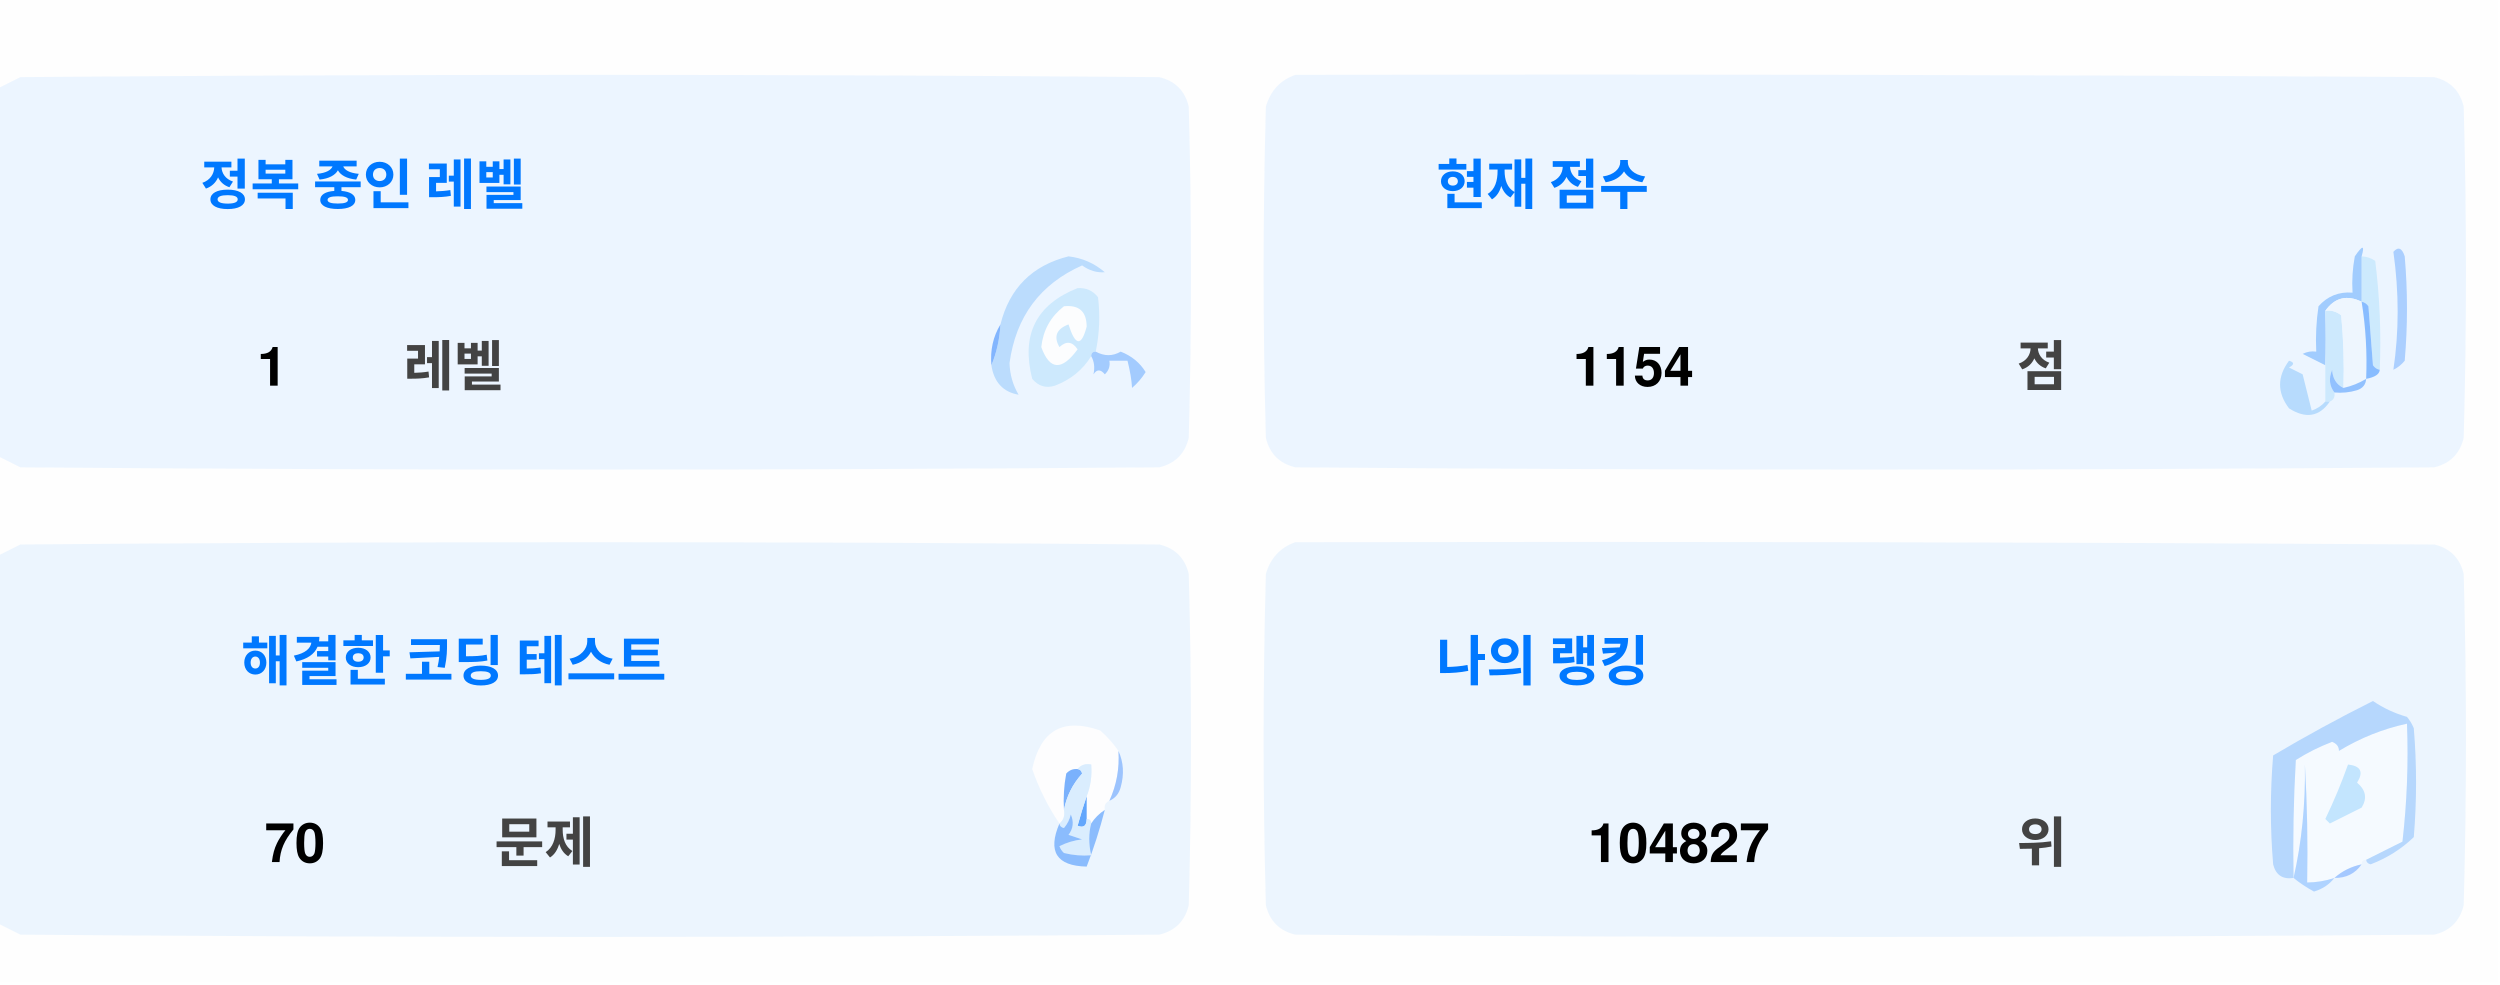
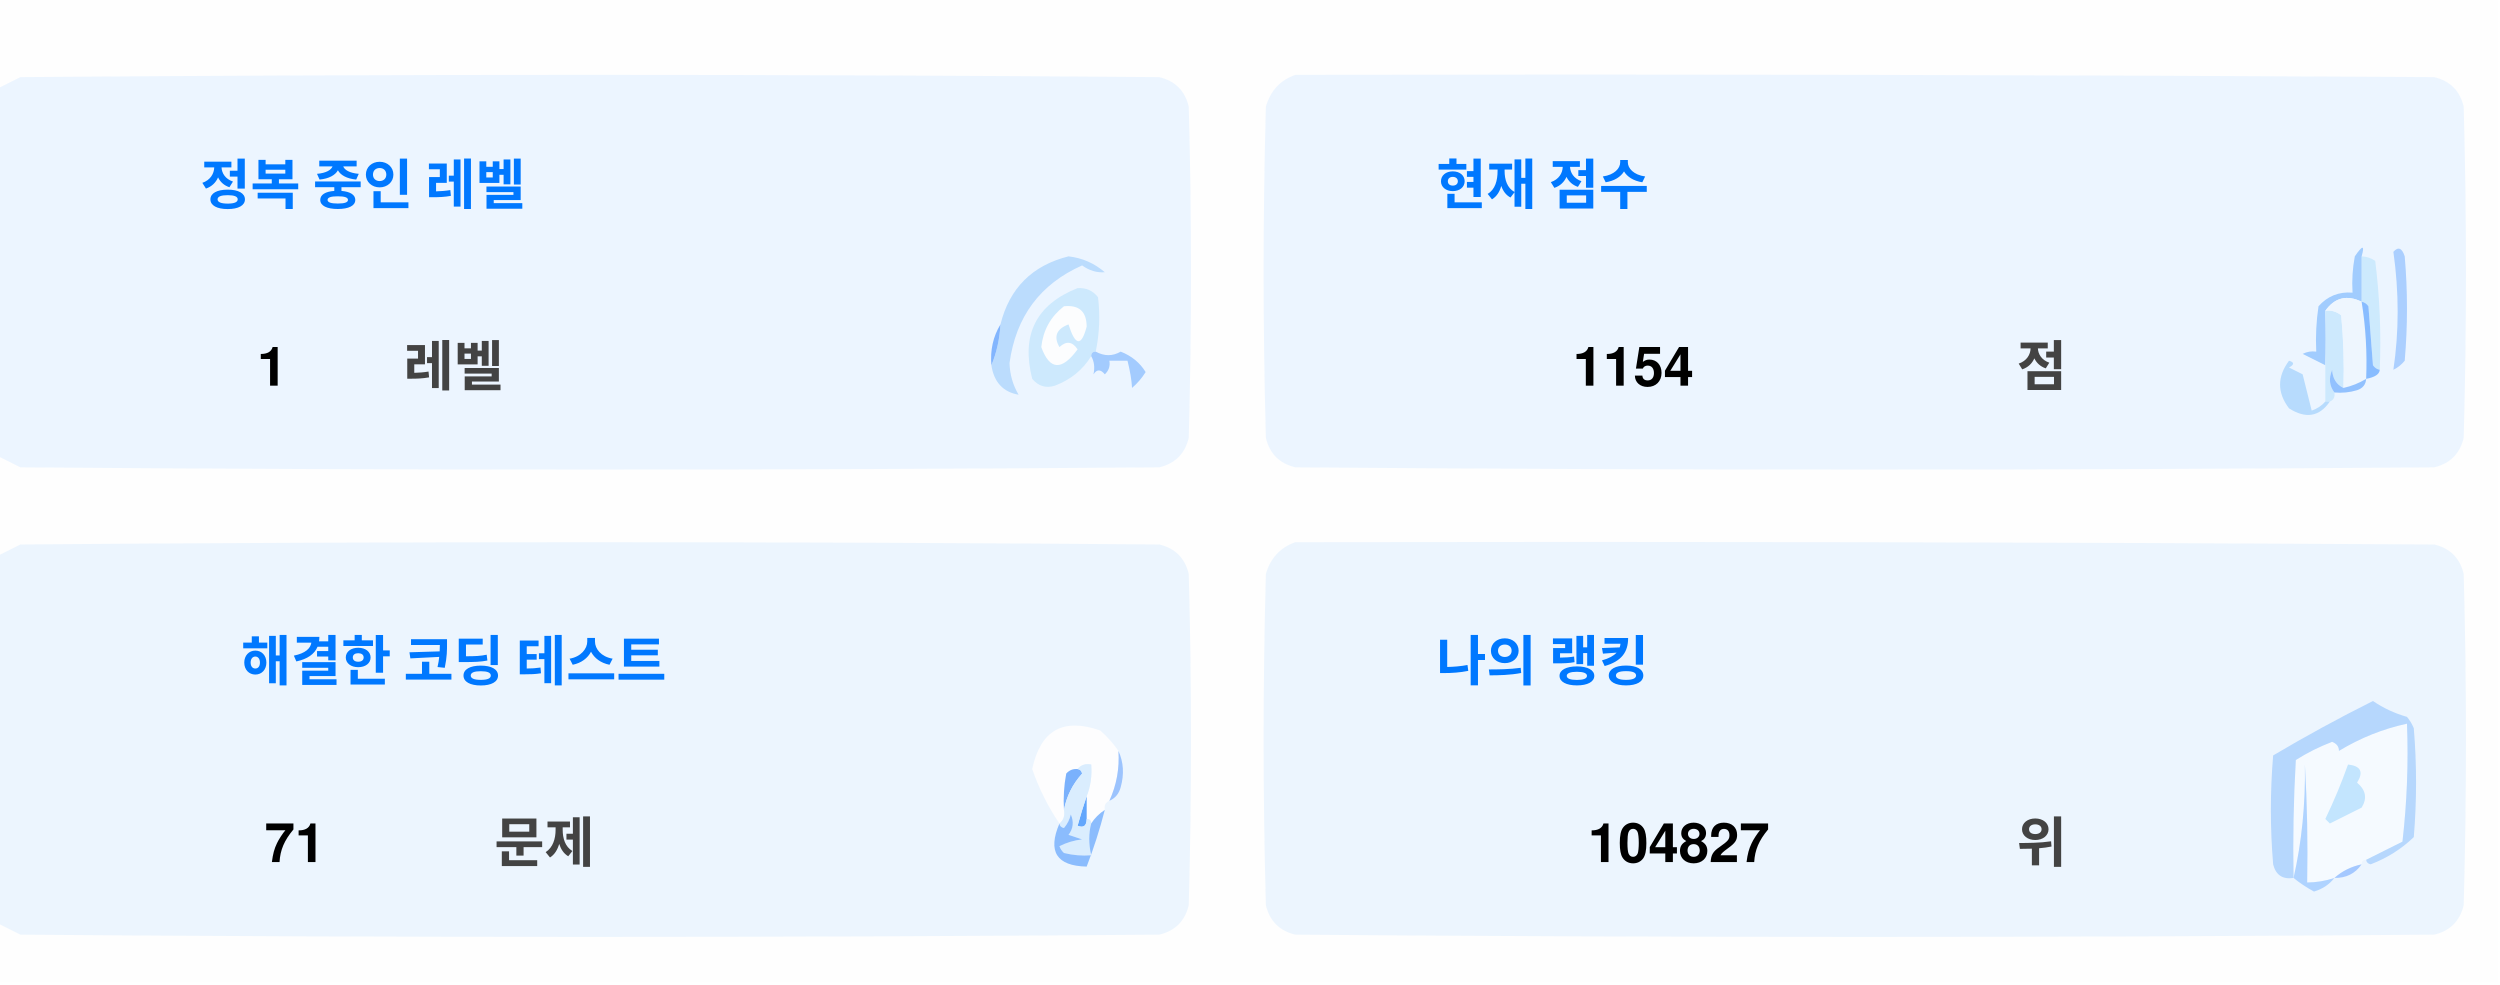
<svg xmlns="http://www.w3.org/2000/svg" version="1.1" width="551px" height="217px" style="shape-rendering:geometricPrecision; text-rendering:geometricPrecision; image-rendering:optimizeQuality; fill-rule:evenodd; clip-rule:evenodd">
  <style>.title {fill: #434343;font-size: 1rem;line-height: 1.5rem;font-weight: bold;font-family: -apple-system, BlinkMacSystemFont, Segoe UI, Helvetica, Arial, sans-serif, Apple Color Emoji, Segoe UI Emoji;}.desc {fill: #434343;font-size: 2.5rem;font-weight: bold;line-height: 1.5rem;font-family: -apple-system, BlinkMacSystemFont, Segoe UI, Helvetica, Arial, sans-serif, Apple Color Emoji, Segoe UI Emoji;}.desc-2 {fill: #434343;font-size: 1rem;font-weight: bold;line-height: 1.5rem;font-family: -apple-system, BlinkMacSystemFont, Segoe UI, Helvetica, Arial, sans-serif, Apple Color Emoji, Segoe UI Emoji;}.text, .desc {animation: twinkling 4s ease-in-out infinite;}@keyframes twinkling {40% { opacity: 1; }50% { opacity: 0.5; }60% { opacity: 1; }70% { opacity: 0.5; }80% { opacity: 1; }}</style>
  <g>
    <path style="opacity:1" fill="#fefefe" d="M -0.5,-0.5 C 183.167,-0.5 366.833,-0.5 550.5,-0.5C 550.5,71.833 550.5,144.167 550.5,216.5C 366.833,216.5 183.167,216.5 -0.5,216.5C -0.5,212.167 -0.5,207.833 -0.5,203.5C 1.14,204.32 2.807,205.153 4.5,206C 88.167,206.667 171.833,206.667 255.5,206C 259,205.167 261.167,203 262,199.5C 262.667,175.167 262.667,150.833 262,126.5C 261.167,123 259,120.833 255.5,120C 171.833,119.333 88.167,119.333 4.5,120C 2.807,120.847 1.14,121.68 -0.5,122.5C -0.5,115.167 -0.5,107.833 -0.5,100.5C 1.14,101.32 2.807,102.153 4.5,103C 88.167,103.667 171.833,103.667 255.5,103C 259,102.167 261.167,100 262,96.5C 262.667,72.167 262.667,47.833 262,23.5C 261.167,20 259,17.833 255.5,17C 171.833,16.333 88.167,16.333 4.5,17C 2.807,17.847 1.14,18.68 -0.5,19.5C -0.5,12.833 -0.5,6.167 -0.5,-0.5 Z" />
  </g>
  <g>
    <path style="opacity:1" fill="#ecf5ff" d="M -0.5,100.5 C -0.5,73.5 -0.5,46.5 -0.5,19.5C 1.14,18.68 2.807,17.847 4.5,17C 88.167,16.333 171.833,16.333 255.5,17C 259,17.833 261.167,20 262,23.5C 262.667,47.833 262.667,72.167 262,96.5C 261.167,100 259,102.167 255.5,103C 171.833,103.667 88.167,103.667 4.5,103C 2.807,102.153 1.14,101.32 -0.5,100.5 Z" />
  </g>
  <g>
    <path style="opacity:1" fill="#ecf5ff" d="M 285.5,16.5 C 369.167,16.333 452.834,16.5 536.5,17C 540,17.833 542.167,20 543,23.5C 543.667,47.833 543.667,72.167 543,96.5C 542.167,100 540,102.167 536.5,103C 452.833,103.667 369.167,103.667 285.5,103C 282,102.167 279.833,100 279,96.5C 278.333,72.167 278.333,47.833 279,23.5C 280.018,19.985 282.185,17.652 285.5,16.5 Z" />
  </g>
  <g>
    <path style="opacity:1" fill="#cdeafd" d="M 520.5,56.5 C 521.583,56.539 522.583,56.873 523.5,57.5C 524.498,65.472 524.831,73.472 524.5,81.5C 523.883,81.389 523.383,81.056 523,80.5C 522.667,76.167 522.333,71.833 522,67.5C 521.617,66.944 521.117,66.611 520.5,66.5C 520.5,63.167 520.5,59.833 520.5,56.5 Z" />
  </g>
  <g>
    <path style="opacity:1" fill="#abcfff" d="M 527.5,55.5 C 528.566,54.308 529.399,54.641 530,56.5C 530.667,64.167 530.667,71.833 530,79.5C 529.311,80.357 528.478,81.023 527.5,81.5C 528.758,73.08 528.758,64.414 527.5,55.5 Z" />
  </g>
  <g>
    <path style="opacity:1" fill="#bbdcfd" d="M 218.5,80.5 C 219.657,77.727 220.324,74.727 220.5,71.5C 222.49,63.51 227.49,58.51 235.5,56.5C 238.528,56.847 241.194,58.014 243.5,60C 241.744,60.141 240.078,59.641 238.5,58.5C 229.247,62.607 223.914,69.773 222.5,80C 222.565,82.526 223.232,84.859 224.5,87C 221.07,86.397 219.07,84.231 218.5,80.5 Z" />
  </g>
  <g>
    <path style="opacity:1" fill="#cde9fd" d="M 241.5,77.5 C 240.833,77.5 240.5,77.833 240.5,78.5C 238.628,81.529 235.961,83.695 232.5,85C 230.536,85.624 228.869,85.124 227.5,83.5C 225.021,73.791 228.354,67.124 237.5,63.5C 239.374,63.39 240.874,64.056 242,65.5C 242.497,69.524 242.331,73.524 241.5,77.5 Z" />
  </g>
  <g>
    <path style="opacity:1" fill="#fcfdfe" d="M 234.5,67.5 C 237.826,67.162 239.493,68.662 239.5,72C 238.334,76.434 237,76.267 235.5,71.5C 232.832,72.515 232.166,74.182 233.5,76.5C 235.017,75.089 236.351,75.256 237.5,77C 234.006,81.771 231.34,81.605 229.5,76.5C 229.904,72.771 231.571,69.771 234.5,67.5 Z" />
  </g>
  <g>
    <path style="opacity:1" fill="#a1ccfe" d="M 520.5,56.5 C 520.5,59.833 520.5,63.167 520.5,66.5C 517.238,64.922 514.572,65.589 512.5,68.5C 512.617,72.81 512.617,76.81 512.5,80.5C 510.86,79.68 509.193,78.847 507.5,78C 508.448,77.517 509.448,77.35 510.5,77.5C 510.335,74.15 510.502,70.817 511,67.5C 512.995,65.253 515.495,64.253 518.5,64.5C 518.336,61.813 518.503,59.146 519,56.5C 520.731,53.969 521.231,53.969 520.5,56.5 Z" />
  </g>
  <g>
    <path style="opacity:1" fill="#cde9fd" d="M 512.5,68.5 C 513.822,68.33 514.989,68.663 516,69.5C 516.499,74.823 516.666,80.156 516.5,85.5C 514.955,84.77 514.122,83.437 514,81.5C 513.22,83.387 513.387,85.054 514.5,86.5C 514.672,87.492 514.338,88.158 513.5,88.5C 513.167,88.5 512.833,88.5 512.5,88.5C 512.5,85.833 512.5,83.167 512.5,80.5C 512.617,76.81 512.617,72.81 512.5,68.5 Z" />
  </g>
  <g>
    <path style="opacity:1" fill="#eef6fe" d="M 520.5,66.5 C 521.407,72.106 521.74,77.773 521.5,83.5C 519.95,84.441 518.284,85.108 516.5,85.5C 516.666,80.156 516.499,74.823 516,69.5C 514.989,68.663 513.822,68.33 512.5,68.5C 514.572,65.589 517.238,64.922 520.5,66.5 Z" />
  </g>
  <g>
    <path style="opacity:1" fill="#88bcff" d="M 520.5,66.5 C 521.117,66.611 521.617,66.944 522,67.5C 522.333,71.833 522.667,76.167 523,80.5C 523.383,81.056 523.883,81.389 524.5,81.5C 524.445,82.469 523.445,83.136 521.5,83.5C 521.74,77.773 521.407,72.106 520.5,66.5 Z" />
  </g>
  <g>
    <path style="opacity:1" fill="#82b5fe" d="M 220.5,71.5 C 220.324,74.727 219.657,77.727 218.5,80.5C 218.215,77.171 218.882,74.171 220.5,71.5 Z" />
  </g>
  <g>
    <path style="opacity:1" fill="#a3cbfe" d="M 240.5,78.5 C 240.5,77.833 240.833,77.5 241.5,77.5C 243.391,78.536 245.224,78.536 247,77.5C 249.391,78.429 251.225,79.929 252.5,82C 251.681,83.319 250.681,84.486 249.5,85.5C 249.409,83.777 249.075,81.777 248.5,79.5C 247.167,79.5 245.833,79.5 244.5,79.5C 244.719,80.675 244.386,81.675 243.5,82.5C 242.575,81.359 241.741,81.359 241,82.5C 241.331,80.981 241.164,79.648 240.5,78.5 Z" />
  </g>
  <g>
    <path style="opacity:1" fill="#b7dbfd" d="M 512.5,88.5 C 512.833,88.5 513.167,88.5 513.5,88.5C 511.199,91.857 508.199,92.357 504.5,90C 501.872,86.535 501.872,83.035 504.5,79.5C 505.696,79.846 505.696,80.346 504.5,81C 505.5,81.5 506.5,82 507.5,82.5C 508.167,85.167 508.833,87.833 509.5,90.5C 510.739,90.058 511.739,89.391 512.5,88.5 Z" />
  </g>
  <g>
    <path style="opacity:1" fill="#92c1fe" d="M 516.5,85.5 C 518.284,85.108 519.95,84.441 521.5,83.5C 521.423,84.75 520.756,85.583 519.5,86C 517.866,86.493 516.199,86.66 514.5,86.5C 513.387,85.054 513.22,83.387 514,81.5C 514.122,83.437 514.955,84.77 516.5,85.5 Z" />
  </g>
  <g>
    <path style="opacity:1" fill="#ecf5fe" d="M -0.5,203.5 C -0.5,176.5 -0.5,149.5 -0.5,122.5C 1.14,121.68 2.807,120.847 4.5,120C 88.167,119.333 171.833,119.333 255.5,120C 259,120.833 261.167,123 262,126.5C 262.667,150.833 262.667,175.167 262,199.5C 261.167,203 259,205.167 255.5,206C 171.833,206.667 88.167,206.667 4.5,206C 2.807,205.153 1.14,204.32 -0.5,203.5 Z" />
  </g>
  <g>
    <path style="opacity:1" fill="#ecf5fe" d="M 285.5,119.5 C 369.167,119.333 452.834,119.5 536.5,120C 540,120.833 542.167,123 543,126.5C 543.667,150.833 543.667,175.167 543,199.5C 542.167,203 540,205.167 536.5,206C 452.833,206.667 369.167,206.667 285.5,206C 282,205.167 279.833,203 279,199.5C 278.333,175.167 278.333,150.833 279,126.5C 280.018,122.985 282.185,120.652 285.5,119.5 Z" />
  </g>
  <g>
    <path style="opacity:1" fill="#fdfdfe" d="M 246.5,165.5 C 246.758,169.367 246.092,173.034 244.5,176.5C 243.662,176.842 243.328,177.508 243.5,178.5C 242.272,179.306 241.272,180.306 240.5,181.5C 240.5,180.833 240.167,180.5 239.5,180.5C 239.5,178.833 239.5,177.167 239.5,175.5C 240.369,173.283 240.702,170.95 240.5,168.5C 239.209,168.263 238.209,168.596 237.5,169.5C 236.504,169.414 235.671,169.748 235,170.5C 234.503,173.146 234.336,175.813 234.5,178.5C 234.737,179.791 234.404,180.791 233.5,181.5C 230.986,177.806 228.986,173.806 227.5,169.5C 229.309,160.957 234.309,158.124 242.5,161C 244.07,162.397 245.404,163.897 246.5,165.5 Z" />
  </g>
  <g>
    <path style="opacity:1" fill="#f5faff" d="M 521.5,189.5 C 520.833,189.5 520.5,189.833 520.5,190.5C 518.181,190.992 516.181,191.992 514.5,193.5C 512.565,194.15 510.565,194.483 508.5,194.5C 508.666,185.827 508.5,177.16 508,168.5C 508.141,177.227 507.308,185.56 505.5,193.5C 505.334,184.827 505.5,176.16 506,167.5C 508.527,165.903 511.194,164.57 514,163.5C 515.011,163.892 515.511,164.559 515.5,165.5C 520.21,162.641 525.21,160.641 530.5,159.5C 530.831,168.192 530.498,176.859 529.5,185.5C 526.807,186.847 524.14,188.18 521.5,189.5 Z" />
  </g>
  <g>
    <path style="opacity:1" fill="#b6d7fd" d="M 521.5,189.5 C 524.14,188.18 526.807,186.847 529.5,185.5C 530.498,176.859 530.831,168.192 530.5,159.5C 525.21,160.641 520.21,162.641 515.5,165.5C 515.511,164.559 515.011,163.892 514,163.5C 511.194,164.57 508.527,165.903 506,167.5C 505.5,176.16 505.334,184.827 505.5,193.5C 503.089,193.863 501.589,192.863 501,190.5C 500.333,182.5 500.333,174.5 501,166.5C 508.173,162.246 515.507,158.246 523,154.5C 525.304,156.068 527.804,157.235 530.5,158C 531.126,158.75 531.626,159.584 532,160.5C 532.667,168.5 532.667,176.5 532,184.5C 529.292,187.111 526.125,189.111 522.5,190.5C 521.893,190.376 521.56,190.043 521.5,189.5 Z" />
  </g>
  <g>
    <path style="opacity:1" fill="#c3e5fe" d="M 517.5,168.5 C 520.317,168.801 520.984,170.134 519.5,172.5C 521.439,174.122 521.772,175.956 520.5,178C 518.167,179.167 515.833,180.333 513.5,181.5C 513.167,181.167 512.833,180.833 512.5,180.5C 514.414,176.515 516.081,172.515 517.5,168.5 Z" />
  </g>
  <g>
    <path style="opacity:1" fill="#7ab1fc" d="M 237.5,169.5 C 238.043,169.56 238.376,169.893 238.5,170.5C 236.395,172.836 235.062,175.503 234.5,178.5C 234.336,175.813 234.503,173.146 235,170.5C 235.671,169.748 236.504,169.414 237.5,169.5 Z" />
  </g>
  <g>
    <path style="opacity:1" fill="#afd3ff" d="M 514.5,193.5 C 513.378,194.947 511.878,195.947 510,196.5C 508.348,195.601 506.848,194.601 505.5,193.5C 507.308,185.56 508.141,177.227 508,168.5C 508.5,177.16 508.666,185.827 508.5,194.5C 510.565,194.483 512.565,194.15 514.5,193.5 Z" />
  </g>
  <g>
    <path style="opacity:1" fill="#9cc3fd" d="M 246.5,165.5 C 247.634,167.966 247.801,170.633 247,173.5C 246.623,174.942 245.79,175.942 244.5,176.5C 246.092,173.034 246.758,169.367 246.5,165.5 Z" />
  </g>
  <g>
    <path style="opacity:1" fill="#62a6fc" d="M 239.5,175.5 C 239.5,177.167 239.5,178.833 239.5,180.5C 239.483,182.028 238.816,182.528 237.5,182C 238.117,179.723 238.784,177.556 239.5,175.5 Z" />
  </g>
  <g>
    <path style="opacity:1" fill="#daedfe" d="M 237.5,169.5 C 238.209,168.596 239.209,168.263 240.5,168.5C 240.702,170.95 240.369,173.283 239.5,175.5C 238.784,177.556 238.117,179.723 237.5,182C 238.816,182.528 239.483,182.028 239.5,180.5C 240.167,180.5 240.5,180.833 240.5,181.5C 239.918,183.669 239.918,186.002 240.5,188.5C 238.473,188.662 236.473,188.495 234.5,188C 234.043,187.586 233.709,187.086 233.5,186.5C 235.078,185.702 236.744,185.202 238.5,185C 237.5,184.667 236.5,184.333 235.5,184C 236.554,182.612 236.72,181.112 236,179.5C 235.751,180.624 235.251,181.624 234.5,182.5C 233.893,182.376 233.56,182.043 233.5,181.5C 234.404,180.791 234.737,179.791 234.5,178.5C 235.062,175.503 236.395,172.836 238.5,170.5C 238.376,169.893 238.043,169.56 237.5,169.5 Z" />
  </g>
  <g>
    <path style="opacity:1" fill="#8bbcfd" d="M 243.5,178.5 C 242.395,182.803 241.062,186.969 239.5,191C 232.857,190.847 230.857,187.68 233.5,181.5C 233.56,182.043 233.893,182.376 234.5,182.5C 235.251,181.624 235.751,180.624 236,179.5C 236.72,181.112 236.554,182.612 235.5,184C 236.5,184.333 237.5,184.667 238.5,185C 236.744,185.202 235.078,185.702 233.5,186.5C 233.709,187.086 234.043,187.586 234.5,188C 236.473,188.495 238.473,188.662 240.5,188.5C 239.918,186.002 239.918,183.669 240.5,181.5C 241.272,180.306 242.272,179.306 243.5,178.5 Z" />
  </g>
  <g>
    <path style="opacity:1" fill="#a4c8ff" d="M 520.5,190.5 C 519.089,192.539 517.089,193.539 514.5,193.5C 516.181,191.992 518.181,190.992 520.5,190.5 Z" />
  </g>
  <text text-anchor="middle" x="80" y="45" class="title" style="fill:#0078ff;" stroke="#none" stroke-width="1">정복 중인 레벨</text>
  <text text-anchor="middle" x="60" y="85" class="desc" style="fill:#000000;" stroke="#none" stroke-width="1">1</text>
  <text text-anchor="middle" x="100" y="85" class="desc-2" style="fill:#434343;" stroke="#none" stroke-width="1">레벨</text>
  <text text-anchor="middle" x="340" y="45" class="title" style="fill:#0078ff;" stroke="#none" stroke-width="1">현재 점수</text>
  <text text-anchor="middle" x="360" y="85" class="desc" style="fill:#000000;" stroke="#none" stroke-width="1">1154</text>
  <text text-anchor="middle" x="450" y="85" class="desc-2" style="fill:#434343;" stroke="#none" stroke-width="1">점</text>
  <text text-anchor="middle" x="100" y="150" class="title" style="fill:#0078ff;" stroke="#none" stroke-width="1">해결한 코딩 테스트</text>
-   <text text-anchor="middle" x="65" y="190" class="desc" style="fill:#000000;" stroke="#none" stroke-width="1">70</text>
+   <text text-anchor="middle" x="65" y="190" class="desc" style="fill:#000000;" stroke="#none" stroke-width="1">71</text>
  <text text-anchor="middle" x="120" y="190" class="desc-2" style="fill:#434343;" stroke="#none" stroke-width="1">문제</text>
  <text text-anchor="middle" x="340" y="150" class="title" style="fill:#0078ff;" stroke="#none" stroke-width="1">나의 랭킹</text>
  <text text-anchor="middle" x="370" y="190" class="desc" style="fill:#000000;" stroke="#none" stroke-width="1">104827</text>
  <text text-anchor="middle" x="450" y="190" class="desc-2" style="fill:#434343;" stroke="#none" stroke-width="1">위</text>
</svg>
